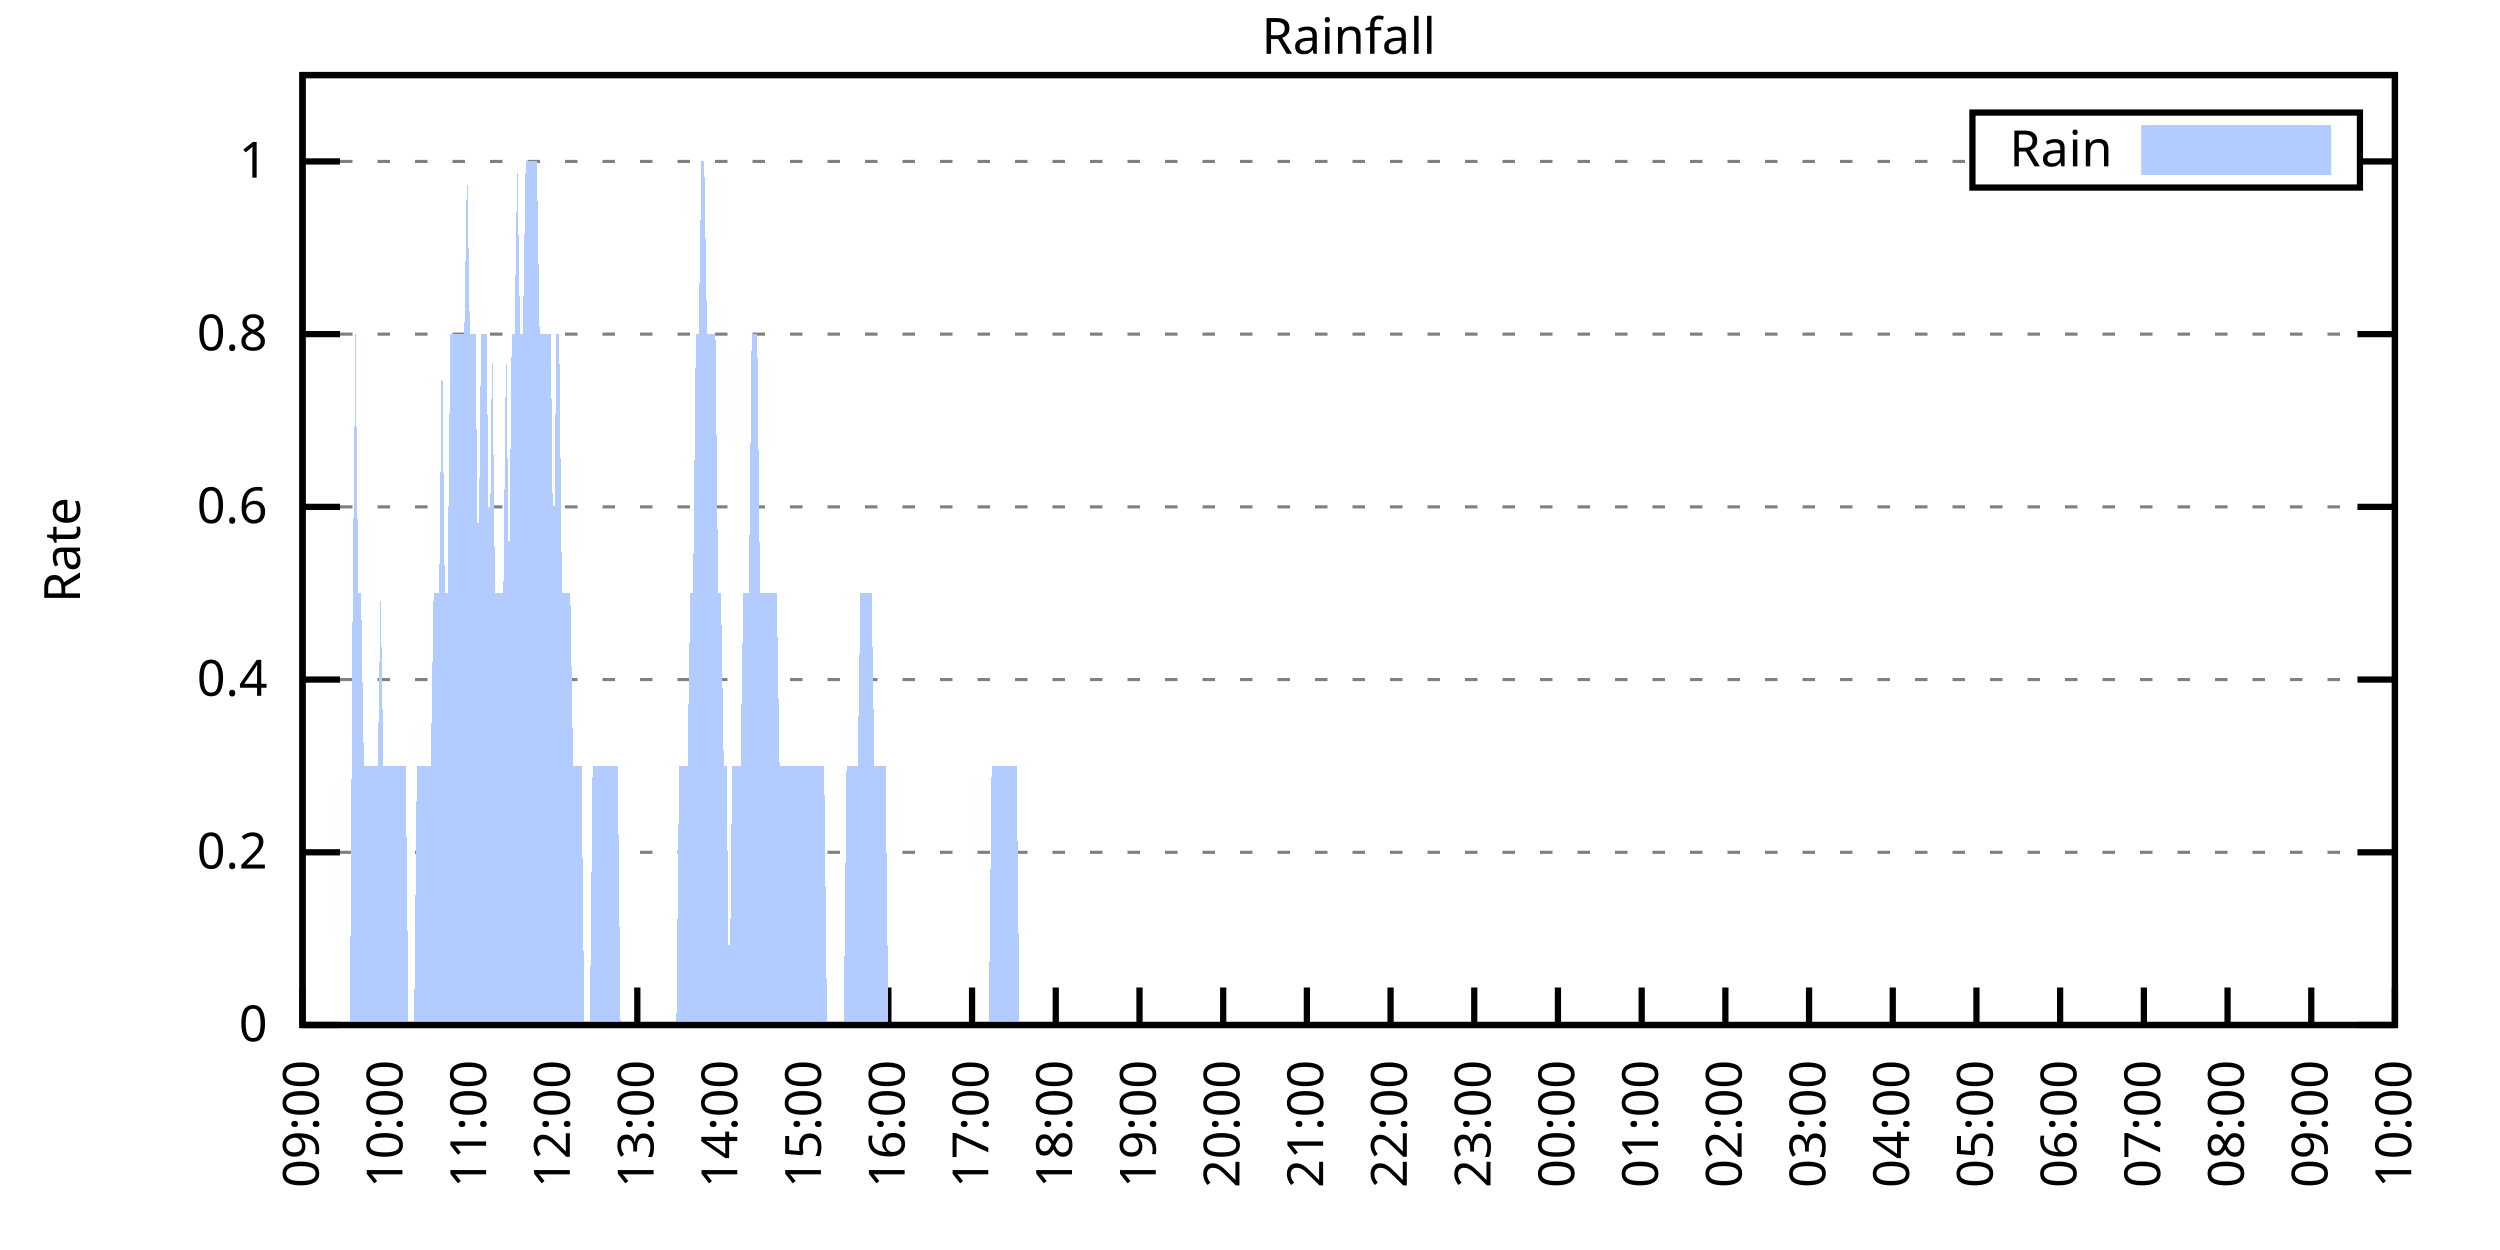
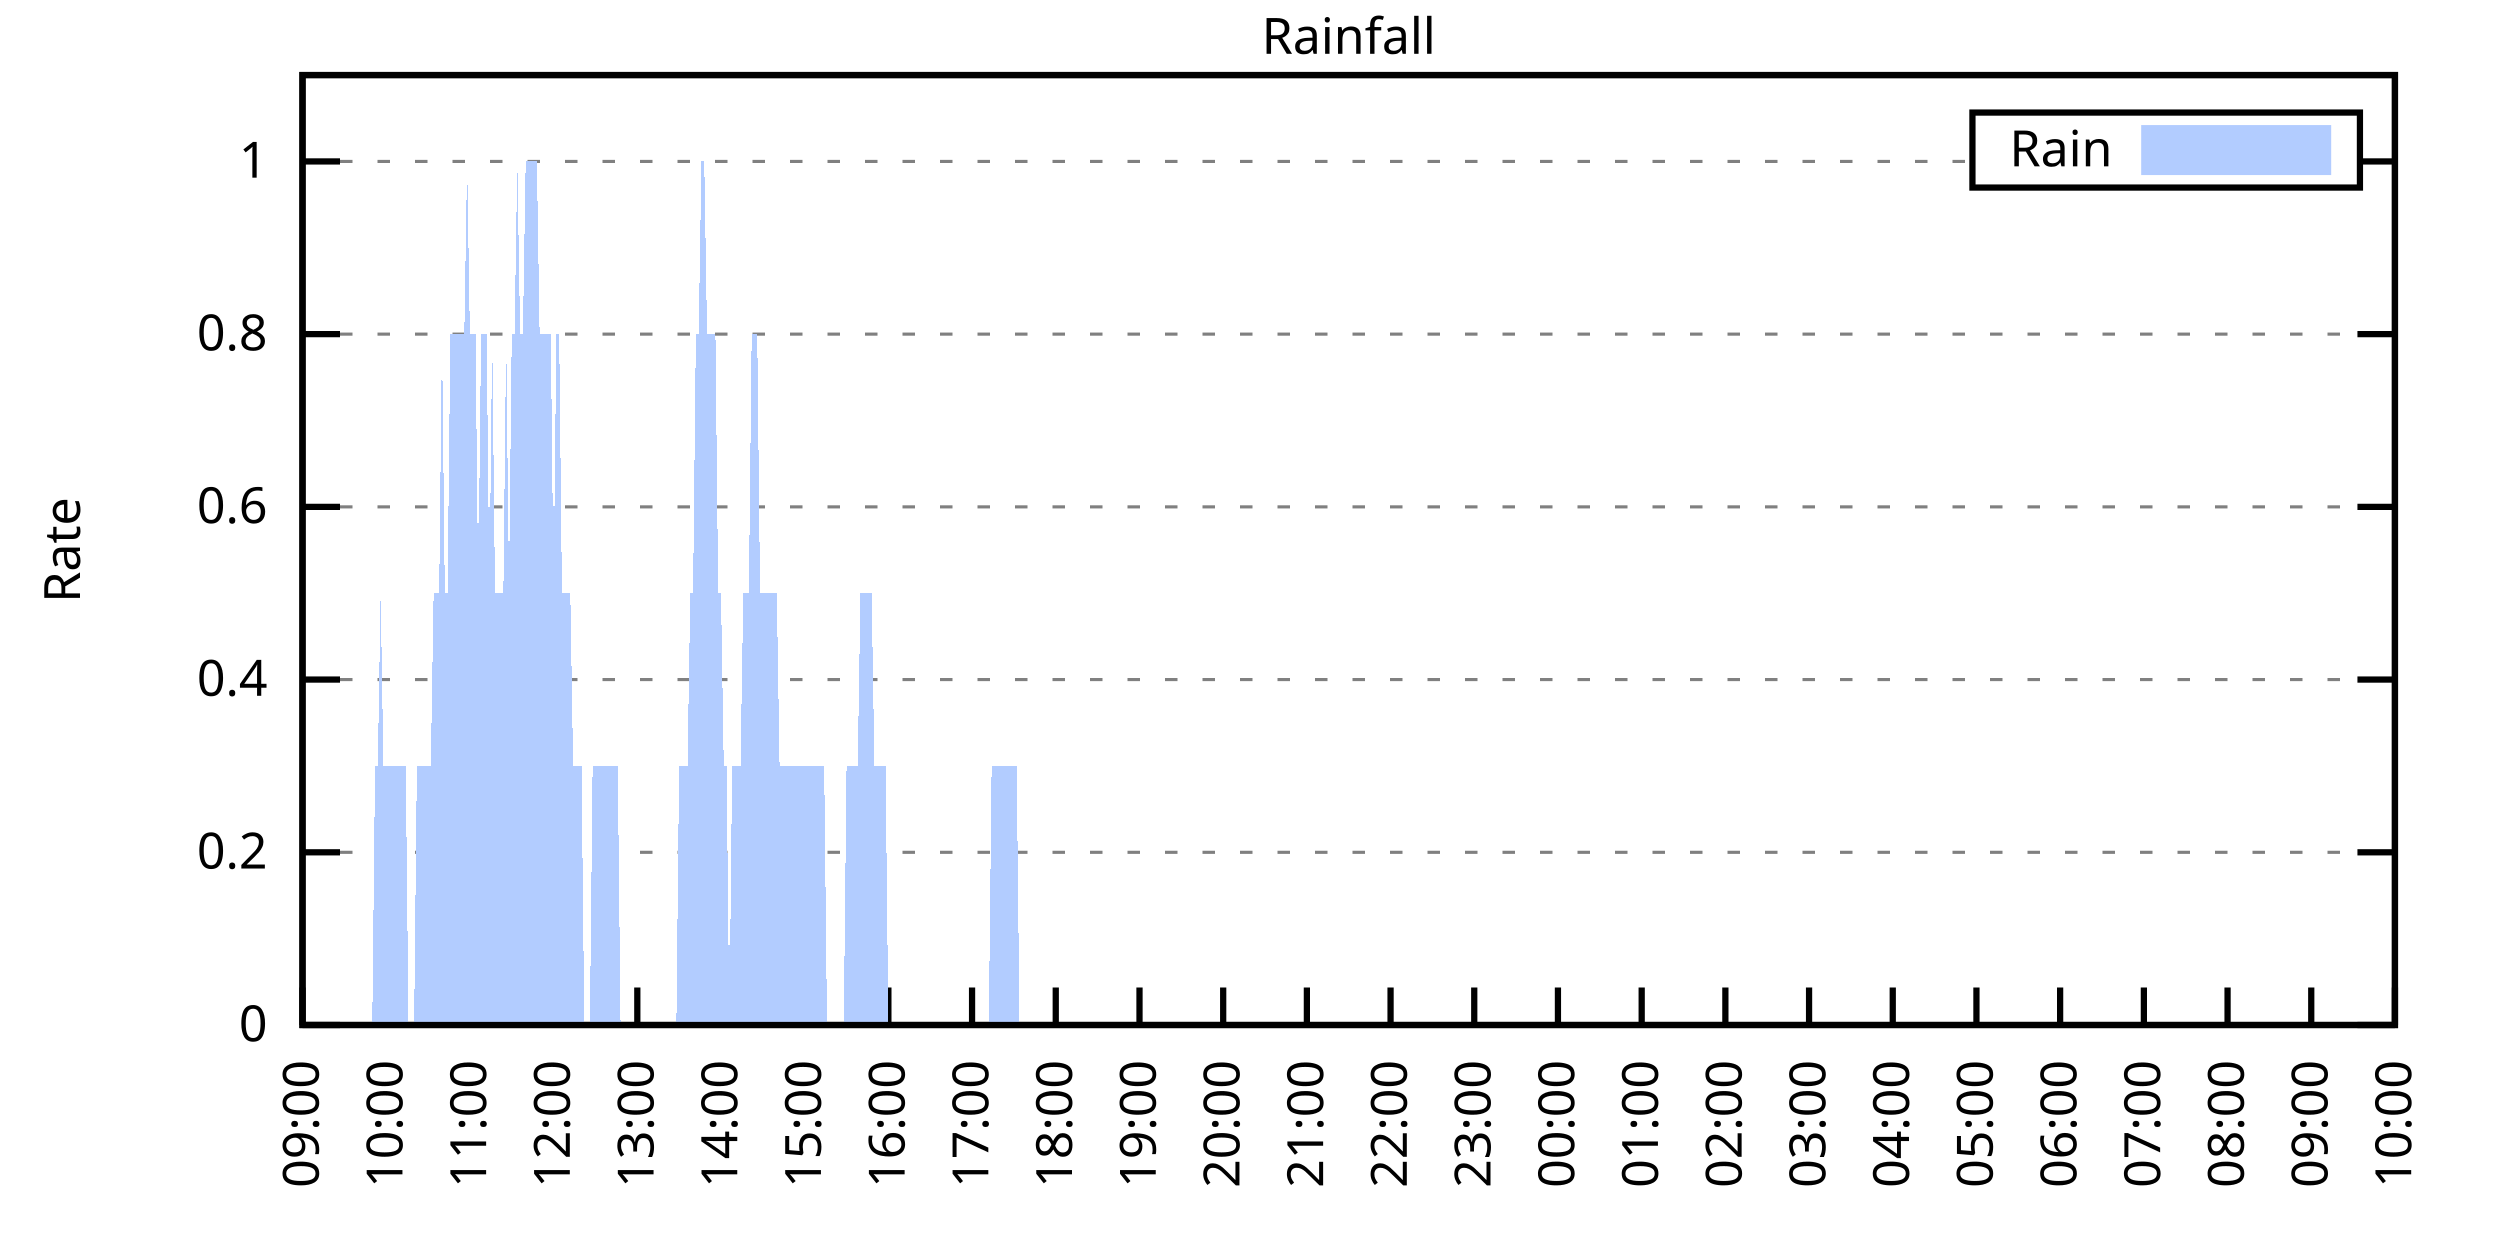
<svg xmlns="http://www.w3.org/2000/svg" xmlns:xlink="http://www.w3.org/1999/xlink" width="400" height="200" viewBox="0 0 400 200">
  <g id="gnuplot_canvas">
    <rect x="0" y="0" width="400" height="200" fill="none" />
    <defs>
      <circle id="gpDot" r="0.5" stroke-width="0.5" stroke="currentColor" />
      <path id="gpPt0" stroke-width="0.333" stroke="currentColor" d="M-1,0 h2 M0,-1 v2" />
      <path id="gpPt1" stroke-width="0.333" stroke="currentColor" d="M-1,-1 L1,1 M1,-1 L-1,1" />
      <path id="gpPt2" stroke-width="0.333" stroke="currentColor" d="M-1,0 L1,0 M0,-1 L0,1 M-1,-1 L1,1 M-1,1 L1,-1" />
      <rect id="gpPt3" stroke-width="0.333" stroke="currentColor" x="-1" y="-1" width="2" height="2" />
      <rect id="gpPt4" stroke-width="0.333" stroke="currentColor" fill="currentColor" x="-1" y="-1" width="2" height="2" />
      <circle id="gpPt5" stroke-width="0.333" stroke="currentColor" cx="0" cy="0" r="1" />
      <use xlink:href="#gpPt5" id="gpPt6" fill="currentColor" stroke="none" />
      <path id="gpPt7" stroke-width="0.333" stroke="currentColor" d="M0,-1.33 L-1.33,0.67 L1.33,0.67 z" />
      <use xlink:href="#gpPt7" id="gpPt8" fill="currentColor" stroke="none" />
      <use xlink:href="#gpPt7" id="gpPt9" stroke="currentColor" transform="rotate(180)" />
      <use xlink:href="#gpPt9" id="gpPt10" fill="currentColor" stroke="none" />
      <use xlink:href="#gpPt3" id="gpPt11" stroke="currentColor" transform="rotate(45)" />
      <use xlink:href="#gpPt11" id="gpPt12" fill="currentColor" stroke="none" />
      <path id="gpPt13" stroke-width="0.333" stroke="currentColor" d="M0,1.330 L1.265,0.411 L0.782,-1.067 L-0.782,-1.076 L-1.265,0.411 z" />
      <use xlink:href="#gpPt13" id="gpPt14" fill="currentColor" stroke="none" />
      <filter id="textbox" filterUnits="objectBoundingBox" x="0" y="0" height="1" width="1">
        <feFlood flood-color="white" flood-opacity="1" result="bgnd" />
        <feComposite in="SourceGraphic" in2="bgnd" operator="atop" />
      </filter>
      <filter id="greybox" filterUnits="objectBoundingBox" x="0" y="0" height="1" width="1">
        <feFlood flood-color="lightgrey" flood-opacity="1" result="grey" />
        <feComposite in="SourceGraphic" in2="grey" operator="atop" />
      </filter>
    </defs>
    <g fill="none" color="white" stroke="currentColor" stroke-width="1.00" stroke-linecap="butt" stroke-linejoin="miter">
</g>
    <g fill="none" color="black" stroke="currentColor" stroke-width="1.00" stroke-linecap="butt" stroke-linejoin="miter">
      <g stroke="none" shape-rendering="crispEdges">
        <polygon fill="rgb(255, 255, 255)" points="48.40,164.00 383.18,164.00 383.18,12.02 48.40,12.02 " />
      </g>
    </g>
    <g fill="none" color="black" stroke="currentColor" stroke-width="1.00" stroke-linecap="butt" stroke-linejoin="miter">
</g>
    <g fill="none" color="black" stroke="black" stroke-width="0.50" stroke-linecap="butt" stroke-linejoin="miter">
</g>
    <g fill="none" color="gray" stroke="currentColor" stroke-width="0.50" stroke-linecap="butt" stroke-linejoin="miter">
      <path stroke="gray" stroke-dasharray="2,4" class="gridline" d="M48.40,164.00 L383.19,164.00  " />
    </g>
    <g fill="none" color="gray" stroke="gray" stroke-width="1.00" stroke-linecap="butt" stroke-linejoin="miter">
</g>
    <g fill="none" color="black" stroke="currentColor" stroke-width="1.00" stroke-linecap="butt" stroke-linejoin="miter">
      <path stroke="black" d="M48.40,164.00 L54.40,164.00 M383.19,164.00 L377.19,164.00  " />
      <g transform="translate(42.80,166.60)" stroke="none" fill="black" font-family="Sans" font-size="8.00" text-anchor="end">
        <text>
          <tspan font-family="Sans"> 0</tspan>
        </text>
      </g>
    </g>
    <g fill="none" color="black" stroke="currentColor" stroke-width="1.00" stroke-linecap="butt" stroke-linejoin="miter">
</g>
    <g fill="none" color="black" stroke="black" stroke-width="0.50" stroke-linecap="butt" stroke-linejoin="miter">
</g>
    <g fill="none" color="gray" stroke="currentColor" stroke-width="0.50" stroke-linecap="butt" stroke-linejoin="miter">
      <path stroke="gray" stroke-dasharray="2,4" class="gridline" d="M48.40,136.37 L383.19,136.37  " />
    </g>
    <g fill="none" color="gray" stroke="gray" stroke-width="1.00" stroke-linecap="butt" stroke-linejoin="miter">
</g>
    <g fill="none" color="black" stroke="currentColor" stroke-width="1.00" stroke-linecap="butt" stroke-linejoin="miter">
      <path stroke="black" d="M48.40,136.37 L54.40,136.37 M383.19,136.37 L377.19,136.37  " />
      <g transform="translate(42.80,138.97)" stroke="none" fill="black" font-family="Sans" font-size="8.00" text-anchor="end">
        <text>
          <tspan font-family="Sans"> 0.2</tspan>
        </text>
      </g>
    </g>
    <g fill="none" color="black" stroke="currentColor" stroke-width="1.00" stroke-linecap="butt" stroke-linejoin="miter">
</g>
    <g fill="none" color="black" stroke="black" stroke-width="0.50" stroke-linecap="butt" stroke-linejoin="miter">
</g>
    <g fill="none" color="gray" stroke="currentColor" stroke-width="0.50" stroke-linecap="butt" stroke-linejoin="miter">
      <path stroke="gray" stroke-dasharray="2,4" class="gridline" d="M48.40,108.73 L383.19,108.73  " />
    </g>
    <g fill="none" color="gray" stroke="gray" stroke-width="1.00" stroke-linecap="butt" stroke-linejoin="miter">
</g>
    <g fill="none" color="black" stroke="currentColor" stroke-width="1.00" stroke-linecap="butt" stroke-linejoin="miter">
      <path stroke="black" d="M48.40,108.73 L54.40,108.73 M383.19,108.73 L377.19,108.73  " />
      <g transform="translate(42.80,111.33)" stroke="none" fill="black" font-family="Sans" font-size="8.00" text-anchor="end">
        <text>
          <tspan font-family="Sans"> 0.4</tspan>
        </text>
      </g>
    </g>
    <g fill="none" color="black" stroke="currentColor" stroke-width="1.00" stroke-linecap="butt" stroke-linejoin="miter">
</g>
    <g fill="none" color="black" stroke="black" stroke-width="0.50" stroke-linecap="butt" stroke-linejoin="miter">
</g>
    <g fill="none" color="gray" stroke="currentColor" stroke-width="0.50" stroke-linecap="butt" stroke-linejoin="miter">
      <path stroke="gray" stroke-dasharray="2,4" class="gridline" d="M48.40,81.10 L383.19,81.10  " />
    </g>
    <g fill="none" color="gray" stroke="gray" stroke-width="1.00" stroke-linecap="butt" stroke-linejoin="miter">
</g>
    <g fill="none" color="black" stroke="currentColor" stroke-width="1.00" stroke-linecap="butt" stroke-linejoin="miter">
      <path stroke="black" d="M48.40,81.10 L54.40,81.10 M383.19,81.10 L377.19,81.10  " />
      <g transform="translate(42.80,83.70)" stroke="none" fill="black" font-family="Sans" font-size="8.00" text-anchor="end">
        <text>
          <tspan font-family="Sans"> 0.6</tspan>
        </text>
      </g>
    </g>
    <g fill="none" color="black" stroke="currentColor" stroke-width="1.00" stroke-linecap="butt" stroke-linejoin="miter">
</g>
    <g fill="none" color="black" stroke="black" stroke-width="0.50" stroke-linecap="butt" stroke-linejoin="miter">
</g>
    <g fill="none" color="gray" stroke="currentColor" stroke-width="0.50" stroke-linecap="butt" stroke-linejoin="miter">
      <path stroke="gray" stroke-dasharray="2,4" class="gridline" d="M48.40,53.46 L383.19,53.46  " />
    </g>
    <g fill="none" color="gray" stroke="gray" stroke-width="1.00" stroke-linecap="butt" stroke-linejoin="miter">
</g>
    <g fill="none" color="black" stroke="currentColor" stroke-width="1.00" stroke-linecap="butt" stroke-linejoin="miter">
      <path stroke="black" d="M48.40,53.46 L54.40,53.46 M383.19,53.46 L377.19,53.46  " />
      <g transform="translate(42.80,56.06)" stroke="none" fill="black" font-family="Sans" font-size="8.00" text-anchor="end">
        <text>
          <tspan font-family="Sans"> 0.8</tspan>
        </text>
      </g>
    </g>
    <g fill="none" color="black" stroke="currentColor" stroke-width="1.00" stroke-linecap="butt" stroke-linejoin="miter">
</g>
    <g fill="none" color="black" stroke="black" stroke-width="0.50" stroke-linecap="butt" stroke-linejoin="miter">
</g>
    <g fill="none" color="gray" stroke="currentColor" stroke-width="0.50" stroke-linecap="butt" stroke-linejoin="miter">
      <path stroke="gray" stroke-dasharray="2,4" class="gridline" d="M48.40,25.83 L315.59,25.83 M377.59,25.83 L383.19,25.83  " />
    </g>
    <g fill="none" color="gray" stroke="gray" stroke-width="1.00" stroke-linecap="butt" stroke-linejoin="miter">
</g>
    <g fill="none" color="black" stroke="currentColor" stroke-width="1.00" stroke-linecap="butt" stroke-linejoin="miter">
      <path stroke="black" d="M48.40,25.83 L54.40,25.83 M383.19,25.83 L377.19,25.83  " />
      <g transform="translate(42.80,28.43)" stroke="none" fill="black" font-family="Sans" font-size="8.00" text-anchor="end">
        <text>
          <tspan font-family="Sans"> 1</tspan>
        </text>
      </g>
    </g>
    <g fill="none" color="black" stroke="currentColor" stroke-width="1.00" stroke-linecap="butt" stroke-linejoin="miter">
      <path stroke="black" d="M48.40,164.00 L48.40,158.00  " />
      <g transform="translate(51.00,169.60) rotate(270.00)" stroke="none" fill="black" font-family="Sans" font-size="8.00" text-anchor="end">
        <text>
          <tspan font-family="Sans">09:00</tspan>
        </text>
      </g>
    </g>
    <g fill="none" color="black" stroke="currentColor" stroke-width="1.00" stroke-linecap="butt" stroke-linejoin="miter">
      <path stroke="black" d="M61.79,164.00 L61.79,158.00  " />
      <g transform="translate(64.39,169.60) rotate(270.00)" stroke="none" fill="black" font-family="Sans" font-size="8.00" text-anchor="end">
        <text>
          <tspan font-family="Sans">10:00</tspan>
        </text>
      </g>
    </g>
    <g fill="none" color="black" stroke="currentColor" stroke-width="1.00" stroke-linecap="butt" stroke-linejoin="miter">
      <path stroke="black" d="M75.18,164.00 L75.18,158.00  " />
      <g transform="translate(77.78,169.60) rotate(270.00)" stroke="none" fill="black" font-family="Sans" font-size="8.00" text-anchor="end">
        <text>
          <tspan font-family="Sans">11:00</tspan>
        </text>
      </g>
    </g>
    <g fill="none" color="black" stroke="currentColor" stroke-width="1.00" stroke-linecap="butt" stroke-linejoin="miter">
      <path stroke="black" d="M88.57,164.00 L88.57,158.00  " />
      <g transform="translate(91.17,169.60) rotate(270.00)" stroke="none" fill="black" font-family="Sans" font-size="8.00" text-anchor="end">
        <text>
          <tspan font-family="Sans">12:00</tspan>
        </text>
      </g>
    </g>
    <g fill="none" color="black" stroke="currentColor" stroke-width="1.00" stroke-linecap="butt" stroke-linejoin="miter">
      <path stroke="black" d="M101.97,164.00 L101.97,158.00  " />
      <g transform="translate(104.57,169.60) rotate(270.00)" stroke="none" fill="black" font-family="Sans" font-size="8.00" text-anchor="end">
        <text>
          <tspan font-family="Sans">13:00</tspan>
        </text>
      </g>
    </g>
    <g fill="none" color="black" stroke="currentColor" stroke-width="1.00" stroke-linecap="butt" stroke-linejoin="miter">
      <path stroke="black" d="M115.36,164.00 L115.36,158.00  " />
      <g transform="translate(117.96,169.60) rotate(270.00)" stroke="none" fill="black" font-family="Sans" font-size="8.00" text-anchor="end">
        <text>
          <tspan font-family="Sans">14:00</tspan>
        </text>
      </g>
    </g>
    <g fill="none" color="black" stroke="currentColor" stroke-width="1.00" stroke-linecap="butt" stroke-linejoin="miter">
      <path stroke="black" d="M128.75,164.00 L128.75,158.00  " />
      <g transform="translate(131.35,169.60) rotate(270.00)" stroke="none" fill="black" font-family="Sans" font-size="8.00" text-anchor="end">
        <text>
          <tspan font-family="Sans">15:00</tspan>
        </text>
      </g>
    </g>
    <g fill="none" color="black" stroke="currentColor" stroke-width="1.00" stroke-linecap="butt" stroke-linejoin="miter">
      <path stroke="black" d="M142.14,164.00 L142.14,158.00  " />
      <g transform="translate(144.74,169.60) rotate(270.00)" stroke="none" fill="black" font-family="Sans" font-size="8.00" text-anchor="end">
        <text>
          <tspan font-family="Sans">16:00</tspan>
        </text>
      </g>
    </g>
    <g fill="none" color="black" stroke="currentColor" stroke-width="1.00" stroke-linecap="butt" stroke-linejoin="miter">
      <path stroke="black" d="M155.53,164.00 L155.53,158.00  " />
      <g transform="translate(158.13,169.60) rotate(270.00)" stroke="none" fill="black" font-family="Sans" font-size="8.00" text-anchor="end">
        <text>
          <tspan font-family="Sans">17:00</tspan>
        </text>
      </g>
    </g>
    <g fill="none" color="black" stroke="currentColor" stroke-width="1.00" stroke-linecap="butt" stroke-linejoin="miter">
      <path stroke="black" d="M168.92,164.00 L168.92,158.00  " />
      <g transform="translate(171.52,169.60) rotate(270.00)" stroke="none" fill="black" font-family="Sans" font-size="8.00" text-anchor="end">
        <text>
          <tspan font-family="Sans">18:00</tspan>
        </text>
      </g>
    </g>
    <g fill="none" color="black" stroke="currentColor" stroke-width="1.00" stroke-linecap="butt" stroke-linejoin="miter">
      <path stroke="black" d="M182.32,164.00 L182.32,158.00  " />
      <g transform="translate(184.92,169.60) rotate(270.00)" stroke="none" fill="black" font-family="Sans" font-size="8.00" text-anchor="end">
        <text>
          <tspan font-family="Sans">19:00</tspan>
        </text>
      </g>
    </g>
    <g fill="none" color="black" stroke="currentColor" stroke-width="1.00" stroke-linecap="butt" stroke-linejoin="miter">
      <path stroke="black" d="M195.71,164.00 L195.71,158.00  " />
      <g transform="translate(198.31,169.60) rotate(270.00)" stroke="none" fill="black" font-family="Sans" font-size="8.00" text-anchor="end">
        <text>
          <tspan font-family="Sans">20:00</tspan>
        </text>
      </g>
    </g>
    <g fill="none" color="black" stroke="currentColor" stroke-width="1.00" stroke-linecap="butt" stroke-linejoin="miter">
      <path stroke="black" d="M209.10,164.00 L209.10,158.00  " />
      <g transform="translate(211.70,169.60) rotate(270.00)" stroke="none" fill="black" font-family="Sans" font-size="8.00" text-anchor="end">
        <text>
          <tspan font-family="Sans">21:00</tspan>
        </text>
      </g>
    </g>
    <g fill="none" color="black" stroke="currentColor" stroke-width="1.00" stroke-linecap="butt" stroke-linejoin="miter">
      <path stroke="black" d="M222.49,164.00 L222.49,158.00  " />
      <g transform="translate(225.09,169.60) rotate(270.00)" stroke="none" fill="black" font-family="Sans" font-size="8.00" text-anchor="end">
        <text>
          <tspan font-family="Sans">22:00</tspan>
        </text>
      </g>
    </g>
    <g fill="none" color="black" stroke="currentColor" stroke-width="1.00" stroke-linecap="butt" stroke-linejoin="miter">
      <path stroke="black" d="M235.88,164.00 L235.88,158.00  " />
      <g transform="translate(238.48,169.60) rotate(270.00)" stroke="none" fill="black" font-family="Sans" font-size="8.00" text-anchor="end">
        <text>
          <tspan font-family="Sans">23:00</tspan>
        </text>
      </g>
    </g>
    <g fill="none" color="black" stroke="currentColor" stroke-width="1.00" stroke-linecap="butt" stroke-linejoin="miter">
      <path stroke="black" d="M249.27,164.00 L249.27,158.00  " />
      <g transform="translate(251.87,169.60) rotate(270.00)" stroke="none" fill="black" font-family="Sans" font-size="8.00" text-anchor="end">
        <text>
          <tspan font-family="Sans">00:00</tspan>
        </text>
      </g>
    </g>
    <g fill="none" color="black" stroke="currentColor" stroke-width="1.00" stroke-linecap="butt" stroke-linejoin="miter">
      <path stroke="black" d="M262.67,164.00 L262.67,158.00  " />
      <g transform="translate(265.27,169.60) rotate(270.00)" stroke="none" fill="black" font-family="Sans" font-size="8.00" text-anchor="end">
        <text>
          <tspan font-family="Sans">01:00</tspan>
        </text>
      </g>
    </g>
    <g fill="none" color="black" stroke="currentColor" stroke-width="1.00" stroke-linecap="butt" stroke-linejoin="miter">
      <path stroke="black" d="M276.06,164.00 L276.06,158.00  " />
      <g transform="translate(278.66,169.60) rotate(270.00)" stroke="none" fill="black" font-family="Sans" font-size="8.00" text-anchor="end">
        <text>
          <tspan font-family="Sans">02:00</tspan>
        </text>
      </g>
    </g>
    <g fill="none" color="black" stroke="currentColor" stroke-width="1.00" stroke-linecap="butt" stroke-linejoin="miter">
      <path stroke="black" d="M289.45,164.00 L289.45,158.00  " />
      <g transform="translate(292.05,169.60) rotate(270.00)" stroke="none" fill="black" font-family="Sans" font-size="8.00" text-anchor="end">
        <text>
          <tspan font-family="Sans">03:00</tspan>
        </text>
      </g>
    </g>
    <g fill="none" color="black" stroke="currentColor" stroke-width="1.00" stroke-linecap="butt" stroke-linejoin="miter">
      <path stroke="black" d="M302.84,164.00 L302.84,158.00  " />
      <g transform="translate(305.44,169.60) rotate(270.00)" stroke="none" fill="black" font-family="Sans" font-size="8.00" text-anchor="end">
        <text>
          <tspan font-family="Sans">04:00</tspan>
        </text>
      </g>
    </g>
    <g fill="none" color="black" stroke="currentColor" stroke-width="1.00" stroke-linecap="butt" stroke-linejoin="miter">
      <path stroke="black" d="M316.23,164.00 L316.23,158.00  " />
      <g transform="translate(318.83,169.60) rotate(270.00)" stroke="none" fill="black" font-family="Sans" font-size="8.00" text-anchor="end">
        <text>
          <tspan font-family="Sans">05:00</tspan>
        </text>
      </g>
    </g>
    <g fill="none" color="black" stroke="currentColor" stroke-width="1.00" stroke-linecap="butt" stroke-linejoin="miter">
      <path stroke="black" d="M329.62,164.00 L329.62,158.00  " />
      <g transform="translate(332.22,169.60) rotate(270.00)" stroke="none" fill="black" font-family="Sans" font-size="8.00" text-anchor="end">
        <text>
          <tspan font-family="Sans">06:00</tspan>
        </text>
      </g>
    </g>
    <g fill="none" color="black" stroke="currentColor" stroke-width="1.00" stroke-linecap="butt" stroke-linejoin="miter">
      <path stroke="black" d="M343.02,164.00 L343.02,158.00  " />
      <g transform="translate(345.62,169.60) rotate(270.00)" stroke="none" fill="black" font-family="Sans" font-size="8.00" text-anchor="end">
        <text>
          <tspan font-family="Sans">07:00</tspan>
        </text>
      </g>
    </g>
    <g fill="none" color="black" stroke="currentColor" stroke-width="1.00" stroke-linecap="butt" stroke-linejoin="miter">
      <path stroke="black" d="M356.41,164.00 L356.41,158.00  " />
      <g transform="translate(359.01,169.60) rotate(270.00)" stroke="none" fill="black" font-family="Sans" font-size="8.00" text-anchor="end">
        <text>
          <tspan font-family="Sans">08:00</tspan>
        </text>
      </g>
    </g>
    <g fill="none" color="black" stroke="currentColor" stroke-width="1.00" stroke-linecap="butt" stroke-linejoin="miter">
      <path stroke="black" d="M369.80,164.00 L369.80,158.00  " />
      <g transform="translate(372.40,169.60) rotate(270.00)" stroke="none" fill="black" font-family="Sans" font-size="8.00" text-anchor="end">
        <text>
          <tspan font-family="Sans">09:00</tspan>
        </text>
      </g>
    </g>
    <g fill="none" color="black" stroke="currentColor" stroke-width="1.00" stroke-linecap="butt" stroke-linejoin="miter">
      <path stroke="black" d="M383.19,164.00 L383.19,158.00  " />
      <g transform="translate(385.79,169.60) rotate(270.00)" stroke="none" fill="black" font-family="Sans" font-size="8.00" text-anchor="end">
        <text>
          <tspan font-family="Sans">10:00</tspan>
        </text>
      </g>
    </g>
    <g fill="none" color="black" stroke="currentColor" stroke-width="1.00" stroke-linecap="butt" stroke-linejoin="miter">
</g>
    <g fill="none" color="black" stroke="currentColor" stroke-width="1.00" stroke-linecap="butt" stroke-linejoin="miter">
      <path stroke="black" d="M48.40,12.01 L48.40,164.00 L383.19,164.00 L383.19,12.01 L48.40,12.01 Z  " />
    </g>
    <g fill="none" color="black" stroke="currentColor" stroke-width="1.00" stroke-linecap="butt" stroke-linejoin="miter">
</g>
    <g fill="none" color="black" stroke="currentColor" stroke-width="1.00" stroke-linecap="butt" stroke-linejoin="miter">
      <path stroke="black" d="M315.59,30.01 L315.59,18.01 L377.59,18.01 L377.59,30.01 L315.59,30.01 Z  " />
    </g>
    <g id="Rainfall_plot_1">
      <g fill="none" color="white" stroke="black" stroke-width="2.00" stroke-linecap="butt" stroke-linejoin="miter">
</g>
      <g fill="none" color="black" stroke="currentColor" stroke-width="2.00" stroke-linecap="butt" stroke-linejoin="miter">
        <g transform="translate(337.99,26.61)" stroke="none" fill="black" font-family="Sans" font-size="8.00" text-anchor="end">
          <text>
            <tspan font-family="Sans">Rain</tspan>
          </text>
        </g>
      </g>
      <g fill="none" color="black" stroke="currentColor" stroke-width="2.00" stroke-linecap="butt" stroke-linejoin="miter">
        <g stroke="none" shape-rendering="crispEdges">
          <polygon fill="rgb(178, 204, 255)" points="343.59,27.01 371.99,27.01 371.99,21.01 343.59,21.01 " />
        </g>
        <path stroke="rgb(178, 204, 255)" d="M343.59,27.01 L371.99,27.01 L371.99,21.01 L343.59,21.01 L343.59,27.01 Z  " />
      </g>
      <g fill="none" color="black" stroke="currentColor" stroke-width="2.00" stroke-linecap="butt" stroke-linejoin="miter">
        <g stroke="none" shape-rendering="crispEdges">
-           <polygon fill="rgb(178, 204, 255)" points="51.97,164.00 52.42,164.00 52.86,164.00 53.31,164.00 53.76,164.00 54.20,164.00 54.65,164.00 55.10,164.00 55.54,164.00 55.99,164.00 56.43,94.91 56.88,53.46 57.33,94.91 57.77,94.91 58.22,122.55 58.67,122.55 59.11,122.55 59.56,122.55 60.01,122.55 60.45,122.55 60.90,94.91 61.35,122.55 61.79,122.55 62.24,122.55 62.68,122.55 63.13,122.55 63.58,122.55 64.02,122.55 64.47,122.55 64.92,122.55 65.36,164.00 65.81,164.00 66.26,164.00 66.70,122.55 67.15,122.55 67.59,122.55 68.04,122.55 68.49,122.55 68.93,122.55 69.38,94.91 69.83,94.91 70.27,94.91 70.72,53.46 71.17,94.91 71.61,94.91 72.06,53.46 72.50,53.46 72.95,53.46 73.40,53.46 73.84,53.46 74.29,53.46 74.74,25.83 75.18,53.46 75.63,53.46 76.08,53.46 76.52,94.91 76.97,53.46 77.42,53.46 77.86,53.46 78.31,94.91 78.75,53.46 79.20,94.91 79.65,94.91 80.09,94.91 80.54,94.91 80.99,53.46 81.43,94.91 81.88,53.46 82.33,53.46 82.77,25.83 83.22,53.46 83.66,53.46 84.11,25.83 84.56,25.83 85.00,25.83 85.45,25.83 85.90,25.83 86.34,53.46 86.79,53.46 87.24,53.46 87.68,53.46 88.13,53.46 88.57,94.91 89.02,53.46 89.47,53.46 89.91,94.91 90.36,94.91 90.81,94.91 91.25,94.91 91.70,122.55 92.15,122.55 92.59,122.55 93.04,122.55 93.49,164.00 93.93,164.00 94.38,164.00 94.82,122.55 95.27,122.55 95.72,122.55 96.16,122.55 96.61,122.55 97.06,122.55 97.50,122.55 97.95,122.55 98.40,122.55 98.84,122.55 99.29,164.00 99.73,164.00 100.18,164.00 100.63,164.00 101.07,164.00 101.52,164.00 101.97,164.00 102.41,164.00 102.86,164.00 103.31,164.00 103.75,164.00 104.20,164.00 104.64,164.00 105.09,164.00 105.54,164.00 105.98,164.00 106.43,164.00 106.88,164.00 107.32,164.00 107.77,164.00 108.22,164.00 108.66,122.55 109.11,122.55 109.55,122.55 110.00,122.55 110.45,94.91 110.89,94.91 111.34,53.46 111.79,53.46 112.23,25.83 112.68,25.83 113.13,53.46 113.57,53.46 114.02,53.46 114.47,53.46 114.91,94.91 115.36,94.91 115.80,122.55 116.25,122.55 116.70,164.00 117.14,122.55 117.59,122.55 118.04,122.55 118.48,122.55 118.93,94.91 119.38,94.91 119.82,94.91 120.27,53.46 120.71,53.46 121.16,53.46 121.61,94.91 122.05,94.91 122.50,94.91 122.95,94.91 123.39,94.91 123.84,94.91 124.29,94.91 124.73,122.55 125.18,122.55 125.62,122.55 126.07,122.55 126.52,122.55 126.96,122.55 127.41,122.55 127.86,122.55 128.30,122.55 128.75,122.55 129.20,122.55 129.64,122.55 130.09,122.55 130.54,122.55 130.98,122.55 131.43,122.55 131.87,122.55 132.32,164.00 132.77,164.00 133.21,164.00 133.66,164.00 134.11,164.00 134.55,164.00 135.00,164.00 135.45,122.55 135.89,122.55 136.34,122.55 136.78,122.55 137.23,122.55 137.68,94.91 138.12,94.91 138.57,94.91 139.02,94.91 139.46,94.91 139.91,122.55 140.36,122.55 140.80,122.55 141.25,122.55 141.69,122.55 142.14,164.00 142.59,164.00 143.03,164.00 143.48,164.00 143.93,164.00 144.37,164.00 144.82,164.00 145.27,164.00 145.71,164.00 146.16,164.00 146.61,164.00 147.05,164.00 147.50,164.00 147.94,164.00 148.39,164.00 148.84,164.00 149.28,164.00 149.73,164.00 150.18,164.00 150.62,164.00 151.07,164.00 151.52,164.00 151.96,164.00 152.41,164.00 152.85,164.00 153.30,164.00 153.75,164.00 154.19,164.00 154.64,164.00 155.09,164.00 155.53,164.00 155.98,164.00 156.43,164.00 156.87,164.00 157.32,164.00 157.76,164.00 158.21,164.00 158.66,122.55 159.10,122.55 159.55,122.55 160.00,122.55 160.44,122.55 160.89,122.55 161.34,122.55 161.78,122.55 162.23,122.55 162.67,122.55 163.12,164.00 163.57,164.00 164.01,164.00 164.46,164.00 164.91,164.00 165.35,164.00 165.80,164.00 166.25,164.00 166.69,164.00 167.14,164.00 167.59,164.00 168.03,164.00 168.48,164.00 168.92,164.00 169.37,164.00 169.82,164.00 170.26,164.00 170.71,164.00 171.16,164.00 171.60,164.00 172.05,164.00 172.50,164.00 172.94,164.00 173.39,164.00 173.83,164.00 174.28,164.00 174.73,164.00 175.17,164.00 175.62,164.00 176.07,164.00 176.51,164.00 176.96,164.00 177.41,164.00 177.85,164.00 178.30,164.00 178.74,164.00 179.19,164.00 179.64,164.00 180.08,164.00 180.53,164.00 180.98,164.00 181.42,164.00 181.87,164.00 182.32,164.00 182.76,164.00 183.21,164.00 183.66,164.00 184.10,164.00 184.55,164.00 184.99,164.00 185.44,164.00 185.89,164.00 186.33,164.00 186.78,164.00 187.23,164.00 187.67,164.00 188.12,164.00 188.57,164.00 189.01,164.00 189.46,164.00 189.90,164.00 190.35,164.00 190.80,164.00 191.24,164.00 191.69,164.00 192.14,164.00 192.58,164.00 193.03,164.00 193.48,164.00 193.92,164.00 194.37,164.00 194.81,164.00 195.26,164.00 195.71,164.00 196.15,164.00 196.60,164.00 197.05,164.00 197.49,164.00 197.94,164.00 198.39,164.00 198.83,164.00 199.28,164.00 199.73,164.00 200.17,164.00 200.62,164.00 201.06,164.00 201.51,164.00 201.96,164.00 202.40,164.00 202.85,164.00 203.30,164.00 203.74,164.00 204.19,164.00 204.64,164.00 205.08,164.00 205.53,164.00 205.97,164.00 206.42,164.00 206.87,164.00 207.31,164.00 207.76,164.00 208.21,164.00 208.65,164.00 209.10,164.00 209.55,164.00 209.99,164.00 210.44,164.00 210.88,164.00 211.33,164.00 211.78,164.00 212.22,164.00 212.67,164.00 213.12,164.00 213.56,164.00 214.01,164.00 214.46,164.00 214.90,164.00 215.35,164.00 215.80,164.00 216.24,164.00 216.69,164.00 217.13,164.00 217.58,164.00 218.03,164.00 218.47,164.00 218.92,164.00 219.37,164.00 219.81,164.00 220.26,164.00 220.71,164.00 221.15,164.00 221.60,164.00 222.04,164.00 222.49,164.00 222.94,164.00 223.38,164.00 223.83,164.00 224.28,164.00 224.72,164.00 225.17,164.00 225.62,164.00 226.06,164.00 226.51,164.00 226.95,164.00 227.40,164.00 227.85,164.00 228.29,164.00 228.74,164.00 229.19,164.00 229.63,164.00 230.08,164.00 230.53,164.00 230.97,164.00 231.42,164.00 231.86,164.00 232.31,164.00 232.76,164.00 233.20,164.00 233.65,164.00 234.10,164.00 234.54,164.00 234.99,164.00 235.44,164.00 235.88,164.00 236.33,164.00 236.78,164.00 237.22,164.00 237.67,164.00 238.11,164.00 238.56,164.00 239.01,164.00 239.45,164.00 239.90,164.00 240.35,164.00 240.79,164.00 241.24,164.00 241.69,164.00 242.13,164.00 242.58,164.00 243.02,164.00 243.47,164.00 243.92,164.00 244.36,164.00 244.81,164.00 245.26,164.00 245.70,164.00 246.15,164.00 246.60,164.00 247.04,164.00 247.49,164.00 247.93,164.00 248.38,164.00 248.83,164.00 249.27,164.00 249.72,164.00 250.17,164.00 250.61,164.00 251.06,164.00 251.51,164.00 251.95,164.00 252.40,164.00 252.85,164.00 253.29,164.00 253.74,164.00 254.18,164.00 254.63,164.00 255.08,164.00 255.52,164.00 255.97,164.00 256.42,164.00 256.86,164.00 257.31,164.00 257.76,164.00 258.20,164.00 258.65,164.00 259.09,164.00 259.54,164.00 259.99,164.00 260.43,164.00 260.88,164.00 261.33,164.00 261.77,164.00 262.22,164.00 262.67,164.00 263.11,164.00 263.56,164.00 264.00,164.00 264.45,164.00 264.90,164.00 265.34,164.00 265.79,164.00 266.24,164.00 266.68,164.00 267.13,164.00 267.58,164.00 268.02,164.00 268.47,164.00 268.92,164.00 269.36,164.00 269.81,164.00 270.25,164.00 270.70,164.00 271.15,164.00 271.59,164.00 272.04,164.00 272.49,164.00 272.93,164.00 273.38,164.00 273.83,164.00 274.27,164.00 274.72,164.00 275.16,164.00 275.61,164.00 276.06,164.00 276.50,164.00 276.95,164.00 277.40,164.00 277.84,164.00 278.29,164.00 278.74,164.00 279.18,164.00 279.63,164.00 280.07,164.00 280.52,164.00 280.97,164.00 281.41,164.00 281.86,164.00 282.31,164.00 282.75,164.00 283.20,164.00 283.65,164.00 284.09,164.00 284.54,164.00 284.98,164.00 285.43,164.00 285.88,164.00 286.32,164.00 286.77,164.00 287.22,164.00 287.66,164.00 288.11,164.00 288.56,164.00 289.00,164.00 289.45,164.00 289.90,164.00 290.34,164.00 290.79,164.00 291.23,164.00 291.68,164.00 292.13,164.00 292.57,164.00 293.02,164.00 293.47,164.00 293.91,164.00 294.36,164.00 294.81,164.00 295.25,164.00 295.70,164.00 296.14,164.00 296.59,164.00 297.04,164.00 297.48,164.00 297.93,164.00 298.38,164.00 298.82,164.00 299.27,164.00 299.72,164.00 300.16,164.00 300.61,164.00 301.05,164.00 301.50,164.00 301.95,164.00 302.39,164.00 302.84,164.00 303.29,164.00 303.73,164.00 304.18,164.00 304.63,164.00 305.07,164.00 305.52,164.00 305.97,164.00 306.41,164.00 306.86,164.00 307.30,164.00 307.75,164.00 308.20,164.00 308.64,164.00 309.09,164.00 309.54,164.00 309.98,164.00 310.43,164.00 310.88,164.00 311.32,164.00 311.77,164.00 312.21,164.00 312.66,164.00 313.11,164.00 313.55,164.00 314.00,164.00 314.45,164.00 314.89,164.00 315.34,164.00 315.79,164.00 316.23,164.00 316.68,164.00 317.12,164.00 317.57,164.00 318.02,164.00 318.46,164.00 318.91,164.00 319.36,164.00 319.80,164.00 320.25,164.00 320.70,164.00 321.14,164.00 321.59,164.00 322.04,164.00 322.48,164.00 322.93,164.00 323.37,164.00 323.82,164.00 324.27,164.00 324.71,164.00 325.16,164.00 325.61,164.00 326.05,164.00 326.50,164.00 326.95,164.00 327.39,164.00 327.84,164.00 328.28,164.00 328.73,164.00 329.18,164.00 329.62,164.00 330.07,164.00 330.52,164.00 330.96,164.00 331.41,164.00 331.86,164.00 332.30,164.00 332.75,164.00 333.19,164.00 333.64,164.00 334.09,164.00 334.53,164.00 334.98,164.00 335.43,164.00 335.87,164.00 336.32,164.00 336.77,164.00 337.21,164.00 337.66,164.00 338.10,164.00 338.55,164.00 339.00,164.00 339.44,164.00 339.89,164.00 340.34,164.00 340.78,164.00 341.23,164.00 341.68,164.00 342.12,164.00 342.57,164.00 343.02,164.00 343.46,164.00 343.91,164.00 344.35,164.00 344.80,164.00 345.25,164.00 345.69,164.00 346.14,164.00 346.59,164.00 347.03,164.00 347.48,164.00 347.93,164.00 348.37,164.00 348.82,164.00 349.26,164.00 349.71,164.00 350.16,164.00 350.60,164.00 351.05,164.00 351.50,164.00 351.94,164.00 352.39,164.00 352.84,164.00 353.28,164.00 353.73,164.00 354.17,164.00 354.62,164.00 355.07,164.00 355.51,164.00 355.96,164.00 356.41,164.00 356.85,164.00 357.30,164.00 357.75,164.00 358.19,164.00 358.64,164.00 359.09,164.00 359.53,164.00 359.98,164.00 360.42,164.00 360.87,164.00 361.32,164.00 361.76,164.00 362.21,164.00 362.66,164.00 363.10,164.00 363.55,164.00 364.00,164.00 364.44,164.00 364.89,164.00 365.33,164.00 365.78,164.00 366.23,164.00 366.67,164.00 367.12,164.00 367.57,164.00 368.01,164.00 368.46,164.00 368.91,164.00 369.35,164.00 369.80,164.00 370.24,164.00 370.69,164.00 371.14,164.00 371.58,164.00 372.03,164.00 372.48,164.00 372.92,164.00 372.92,164.00 51.97,164.00 " />
+           <polygon fill="rgb(178, 204, 255)" points="55.54,164.00 55.99,164.00 56.43,164.00 56.88,164.00 57.33,164.00 57.77,164.00 58.22,164.00 58.67,164.00 59.11,164.00 59.56,164.00 60.01,122.55 60.45,122.55 60.90,94.91 61.35,122.55 61.79,122.55 62.24,122.55 62.68,122.55 63.13,122.55 63.58,122.55 64.02,122.55 64.47,122.55 64.92,122.55 65.36,164.00 65.81,164.00 66.26,164.00 66.70,122.55 67.15,122.55 67.59,122.55 68.04,122.55 68.49,122.55 68.93,122.55 69.38,94.91 69.83,94.91 70.27,94.91 70.72,53.46 71.17,94.91 71.61,94.91 72.06,53.46 72.50,53.46 72.95,53.46 73.40,53.46 73.84,53.46 74.29,53.46 74.74,25.83 75.18,53.46 75.63,53.46 76.08,53.46 76.52,94.91 76.97,53.46 77.42,53.46 77.86,53.46 78.31,94.91 78.75,53.46 79.20,94.91 79.65,94.91 80.09,94.91 80.54,94.91 80.99,53.46 81.43,94.91 81.88,53.46 82.33,53.46 82.77,25.83 83.22,53.46 83.66,53.46 84.11,25.83 84.56,25.83 85.00,25.83 85.45,25.83 85.90,25.83 86.34,53.46 86.79,53.46 87.24,53.46 87.68,53.46 88.13,53.46 88.57,94.91 89.02,53.46 89.47,53.46 89.91,94.91 90.36,94.91 90.81,94.91 91.25,94.91 91.70,122.55 92.15,122.55 92.59,122.55 93.04,122.55 93.49,164.00 93.93,164.00 94.38,164.00 94.82,122.55 95.27,122.55 95.72,122.55 96.16,122.55 96.61,122.55 97.06,122.55 97.50,122.55 97.95,122.55 98.40,122.55 98.84,122.55 99.29,164.00 99.73,164.00 100.18,164.00 100.63,164.00 101.07,164.00 101.52,164.00 101.97,164.00 102.41,164.00 102.86,164.00 103.31,164.00 103.75,164.00 104.20,164.00 104.64,164.00 105.09,164.00 105.54,164.00 105.98,164.00 106.43,164.00 106.88,164.00 107.32,164.00 107.77,164.00 108.22,164.00 108.66,122.55 109.11,122.55 109.55,122.55 110.00,122.55 110.45,94.91 110.89,94.91 111.34,53.46 111.79,53.46 112.23,25.83 112.68,25.83 113.13,53.46 113.57,53.46 114.02,53.46 114.47,53.46 114.91,94.91 115.36,94.91 115.80,122.55 116.25,122.55 116.70,164.00 117.14,122.55 117.59,122.55 118.04,122.55 118.48,122.55 118.93,94.91 119.38,94.91 119.82,94.91 120.27,53.46 120.71,53.46 121.16,53.46 121.61,94.91 122.05,94.91 122.50,94.91 122.95,94.91 123.39,94.91 123.84,94.91 124.29,94.91 124.73,122.55 125.18,122.55 125.62,122.55 126.07,122.55 126.52,122.55 126.96,122.55 127.41,122.55 127.86,122.55 128.30,122.55 128.75,122.55 129.20,122.55 129.64,122.55 130.09,122.55 130.54,122.55 130.98,122.55 131.43,122.55 131.87,122.55 132.32,164.00 132.77,164.00 133.21,164.00 133.66,164.00 134.11,164.00 134.55,164.00 135.00,164.00 135.45,122.55 135.89,122.55 136.34,122.55 136.78,122.55 137.23,122.55 137.68,94.91 138.12,94.91 138.57,94.91 139.02,94.91 139.46,94.91 139.91,122.55 140.36,122.55 140.80,122.55 141.25,122.55 141.69,122.55 142.14,164.00 142.59,164.00 143.03,164.00 143.48,164.00 143.93,164.00 144.37,164.00 144.82,164.00 145.27,164.00 145.71,164.00 146.16,164.00 146.61,164.00 147.05,164.00 147.50,164.00 147.94,164.00 148.39,164.00 148.84,164.00 149.28,164.00 149.73,164.00 150.18,164.00 150.62,164.00 151.07,164.00 151.52,164.00 151.96,164.00 152.41,164.00 152.85,164.00 153.30,164.00 153.75,164.00 154.19,164.00 154.64,164.00 155.09,164.00 155.53,164.00 155.98,164.00 156.43,164.00 156.87,164.00 157.32,164.00 157.76,164.00 158.21,164.00 158.66,122.55 159.10,122.55 159.55,122.55 160.00,122.55 160.44,122.55 160.89,122.55 161.34,122.55 161.78,122.55 162.23,122.55 162.67,122.55 163.12,164.00 163.57,164.00 164.01,164.00 164.46,164.00 164.91,164.00 165.35,164.00 165.80,164.00 166.25,164.00 166.69,164.00 167.14,164.00 167.59,164.00 168.03,164.00 168.48,164.00 168.92,164.00 169.37,164.00 169.82,164.00 170.26,164.00 170.71,164.00 171.16,164.00 171.60,164.00 172.05,164.00 172.50,164.00 172.94,164.00 173.39,164.00 173.83,164.00 174.28,164.00 174.73,164.00 175.17,164.00 175.62,164.00 176.07,164.00 176.51,164.00 176.96,164.00 177.41,164.00 177.85,164.00 178.30,164.00 178.74,164.00 179.19,164.00 179.64,164.00 180.08,164.00 180.53,164.00 180.98,164.00 181.42,164.00 181.87,164.00 182.32,164.00 182.76,164.00 183.21,164.00 183.66,164.00 184.10,164.00 184.55,164.00 184.99,164.00 185.44,164.00 185.89,164.00 186.33,164.00 186.78,164.00 187.23,164.00 187.67,164.00 188.12,164.00 188.57,164.00 189.01,164.00 189.46,164.00 189.90,164.00 190.35,164.00 190.80,164.00 191.24,164.00 191.69,164.00 192.14,164.00 192.58,164.00 193.03,164.00 193.48,164.00 193.92,164.00 194.37,164.00 194.81,164.00 195.26,164.00 195.71,164.00 196.15,164.00 196.60,164.00 197.05,164.00 197.49,164.00 197.94,164.00 198.39,164.00 198.83,164.00 199.28,164.00 199.73,164.00 200.17,164.00 200.62,164.00 201.06,164.00 201.51,164.00 201.96,164.00 202.40,164.00 202.85,164.00 203.30,164.00 203.74,164.00 204.19,164.00 204.64,164.00 205.08,164.00 205.53,164.00 205.97,164.00 206.42,164.00 206.87,164.00 207.31,164.00 207.76,164.00 208.21,164.00 208.65,164.00 209.10,164.00 209.55,164.00 209.99,164.00 210.44,164.00 210.88,164.00 211.33,164.00 211.78,164.00 212.22,164.00 212.67,164.00 213.12,164.00 213.56,164.00 214.01,164.00 214.46,164.00 214.90,164.00 215.35,164.00 215.80,164.00 216.24,164.00 216.69,164.00 217.13,164.00 217.58,164.00 218.03,164.00 218.47,164.00 218.92,164.00 219.37,164.00 219.81,164.00 220.26,164.00 220.71,164.00 221.15,164.00 221.60,164.00 222.04,164.00 222.49,164.00 222.94,164.00 223.38,164.00 223.83,164.00 224.28,164.00 224.72,164.00 225.17,164.00 225.62,164.00 226.06,164.00 226.51,164.00 226.95,164.00 227.40,164.00 227.85,164.00 228.29,164.00 228.74,164.00 229.19,164.00 229.63,164.00 230.08,164.00 230.53,164.00 230.97,164.00 231.42,164.00 231.86,164.00 232.31,164.00 232.76,164.00 233.20,164.00 233.65,164.00 234.10,164.00 234.54,164.00 234.99,164.00 235.44,164.00 235.88,164.00 236.33,164.00 236.78,164.00 237.22,164.00 237.67,164.00 238.11,164.00 238.56,164.00 239.01,164.00 239.45,164.00 239.90,164.00 240.35,164.00 240.79,164.00 241.24,164.00 241.69,164.00 242.13,164.00 242.58,164.00 243.02,164.00 243.47,164.00 243.92,164.00 244.36,164.00 244.81,164.00 245.26,164.00 245.70,164.00 246.15,164.00 246.60,164.00 247.04,164.00 247.49,164.00 247.93,164.00 248.38,164.00 248.83,164.00 249.27,164.00 249.72,164.00 250.17,164.00 250.61,164.00 251.06,164.00 251.51,164.00 251.95,164.00 252.40,164.00 252.85,164.00 253.29,164.00 253.74,164.00 254.18,164.00 254.63,164.00 255.08,164.00 255.52,164.00 255.97,164.00 256.42,164.00 256.86,164.00 257.31,164.00 257.76,164.00 258.20,164.00 258.65,164.00 259.09,164.00 259.54,164.00 259.99,164.00 260.43,164.00 260.88,164.00 261.33,164.00 261.77,164.00 262.22,164.00 262.67,164.00 263.11,164.00 263.56,164.00 264.00,164.00 264.45,164.00 264.90,164.00 265.34,164.00 265.79,164.00 266.24,164.00 266.68,164.00 267.13,164.00 267.58,164.00 268.02,164.00 268.47,164.00 268.92,164.00 269.36,164.00 269.81,164.00 270.25,164.00 270.70,164.00 271.15,164.00 271.59,164.00 272.04,164.00 272.49,164.00 272.93,164.00 273.38,164.00 273.83,164.00 274.27,164.00 274.72,164.00 275.16,164.00 275.61,164.00 276.06,164.00 276.50,164.00 276.95,164.00 277.40,164.00 277.84,164.00 278.29,164.00 278.74,164.00 279.18,164.00 279.63,164.00 280.07,164.00 280.52,164.00 280.97,164.00 281.41,164.00 281.86,164.00 282.31,164.00 282.75,164.00 283.20,164.00 283.65,164.00 284.09,164.00 284.54,164.00 284.98,164.00 285.43,164.00 285.88,164.00 286.32,164.00 286.77,164.00 287.22,164.00 287.66,164.00 288.11,164.00 288.56,164.00 289.00,164.00 289.45,164.00 289.90,164.00 290.34,164.00 290.79,164.00 291.23,164.00 291.68,164.00 292.13,164.00 292.57,164.00 293.02,164.00 293.47,164.00 293.91,164.00 294.36,164.00 294.81,164.00 295.25,164.00 295.70,164.00 296.14,164.00 296.59,164.00 297.04,164.00 297.48,164.00 297.93,164.00 298.38,164.00 298.82,164.00 299.27,164.00 299.72,164.00 300.16,164.00 300.61,164.00 301.05,164.00 301.50,164.00 301.95,164.00 302.39,164.00 302.84,164.00 303.29,164.00 303.73,164.00 304.18,164.00 304.63,164.00 305.07,164.00 305.52,164.00 305.97,164.00 306.41,164.00 306.86,164.00 307.30,164.00 307.75,164.00 308.20,164.00 308.64,164.00 309.09,164.00 309.54,164.00 309.98,164.00 310.43,164.00 310.88,164.00 311.32,164.00 311.77,164.00 312.21,164.00 312.66,164.00 313.11,164.00 313.55,164.00 314.00,164.00 314.45,164.00 314.89,164.00 315.34,164.00 315.79,164.00 316.23,164.00 316.68,164.00 317.12,164.00 317.57,164.00 318.02,164.00 318.46,164.00 318.91,164.00 319.36,164.00 319.80,164.00 320.25,164.00 320.70,164.00 321.14,164.00 321.59,164.00 322.04,164.00 322.48,164.00 322.93,164.00 323.37,164.00 323.82,164.00 324.27,164.00 324.71,164.00 325.16,164.00 325.61,164.00 326.05,164.00 326.50,164.00 326.95,164.00 327.39,164.00 327.84,164.00 328.28,164.00 328.73,164.00 329.18,164.00 329.62,164.00 330.07,164.00 330.52,164.00 330.96,164.00 331.41,164.00 331.86,164.00 332.30,164.00 332.75,164.00 333.19,164.00 333.64,164.00 334.09,164.00 334.53,164.00 334.98,164.00 335.43,164.00 335.87,164.00 336.32,164.00 336.77,164.00 337.21,164.00 337.66,164.00 338.10,164.00 338.55,164.00 339.00,164.00 339.44,164.00 339.89,164.00 340.34,164.00 340.78,164.00 341.23,164.00 341.68,164.00 342.12,164.00 342.57,164.00 343.02,164.00 343.46,164.00 343.91,164.00 344.35,164.00 344.80,164.00 345.25,164.00 345.69,164.00 346.14,164.00 346.59,164.00 347.03,164.00 347.48,164.00 347.93,164.00 348.37,164.00 348.82,164.00 349.26,164.00 349.71,164.00 350.16,164.00 350.60,164.00 351.05,164.00 351.50,164.00 351.94,164.00 352.39,164.00 352.84,164.00 353.28,164.00 353.73,164.00 354.17,164.00 354.62,164.00 355.07,164.00 355.51,164.00 355.96,164.00 356.41,164.00 356.85,164.00 357.30,164.00 357.75,164.00 358.19,164.00 358.64,164.00 359.09,164.00 359.53,164.00 359.98,164.00 360.42,164.00 360.87,164.00 361.32,164.00 361.76,164.00 362.21,164.00 362.66,164.00 363.10,164.00 363.55,164.00 364.00,164.00 364.44,164.00 364.89,164.00 365.33,164.00 365.78,164.00 366.23,164.00 366.67,164.00 367.12,164.00 367.57,164.00 368.01,164.00 368.46,164.00 368.91,164.00 369.35,164.00 369.80,164.00 370.24,164.00 370.69,164.00 371.14,164.00 371.58,164.00 372.03,164.00 372.48,164.00 372.92,164.00 373.37,164.00 373.82,164.00 374.26,164.00 374.71,164.00 375.16,164.00 375.60,164.00 376.05,164.00 376.49,164.00 376.49,164.00 55.54,164.00 " />
        </g>
      </g>
    </g>
    <g fill="none" color="black" stroke="currentColor" stroke-width="2.00" stroke-linecap="butt" stroke-linejoin="miter">
</g>
    <g fill="none" color="black" stroke="black" stroke-width="1.00" stroke-linecap="butt" stroke-linejoin="miter">
</g>
    <g fill="none" color="black" stroke="currentColor" stroke-width="1.00" stroke-linecap="butt" stroke-linejoin="miter">
      <path stroke="black" d="M48.40,12.01 L48.40,164.00 L383.19,164.00 L383.19,12.01 L48.40,12.01 Z  " />
      <g transform="translate(12.80,88.01) rotate(270.00)" stroke="none" fill="black" font-family="Sans" font-size="8.00" text-anchor="middle">
        <text>
          <tspan font-family="Sans">Rate</tspan>
        </text>
      </g>
    </g>
    <g fill="none" color="black" stroke="currentColor" stroke-width="1.00" stroke-linecap="butt" stroke-linejoin="miter">
</g>
    <g fill="none" color="black" stroke="currentColor" stroke-width="1.00" stroke-linecap="butt" stroke-linejoin="miter">
      <g transform="translate(215.79,8.61)" stroke="none" fill="black" font-family="Sans" font-size="8.00" text-anchor="middle">
        <text>
          <tspan font-family="Sans">Rainfall</tspan>
        </text>
      </g>
    </g>
    <g fill="none" color="black" stroke="currentColor" stroke-width="1.00" stroke-linecap="butt" stroke-linejoin="miter">
</g>
  </g>
</svg>
